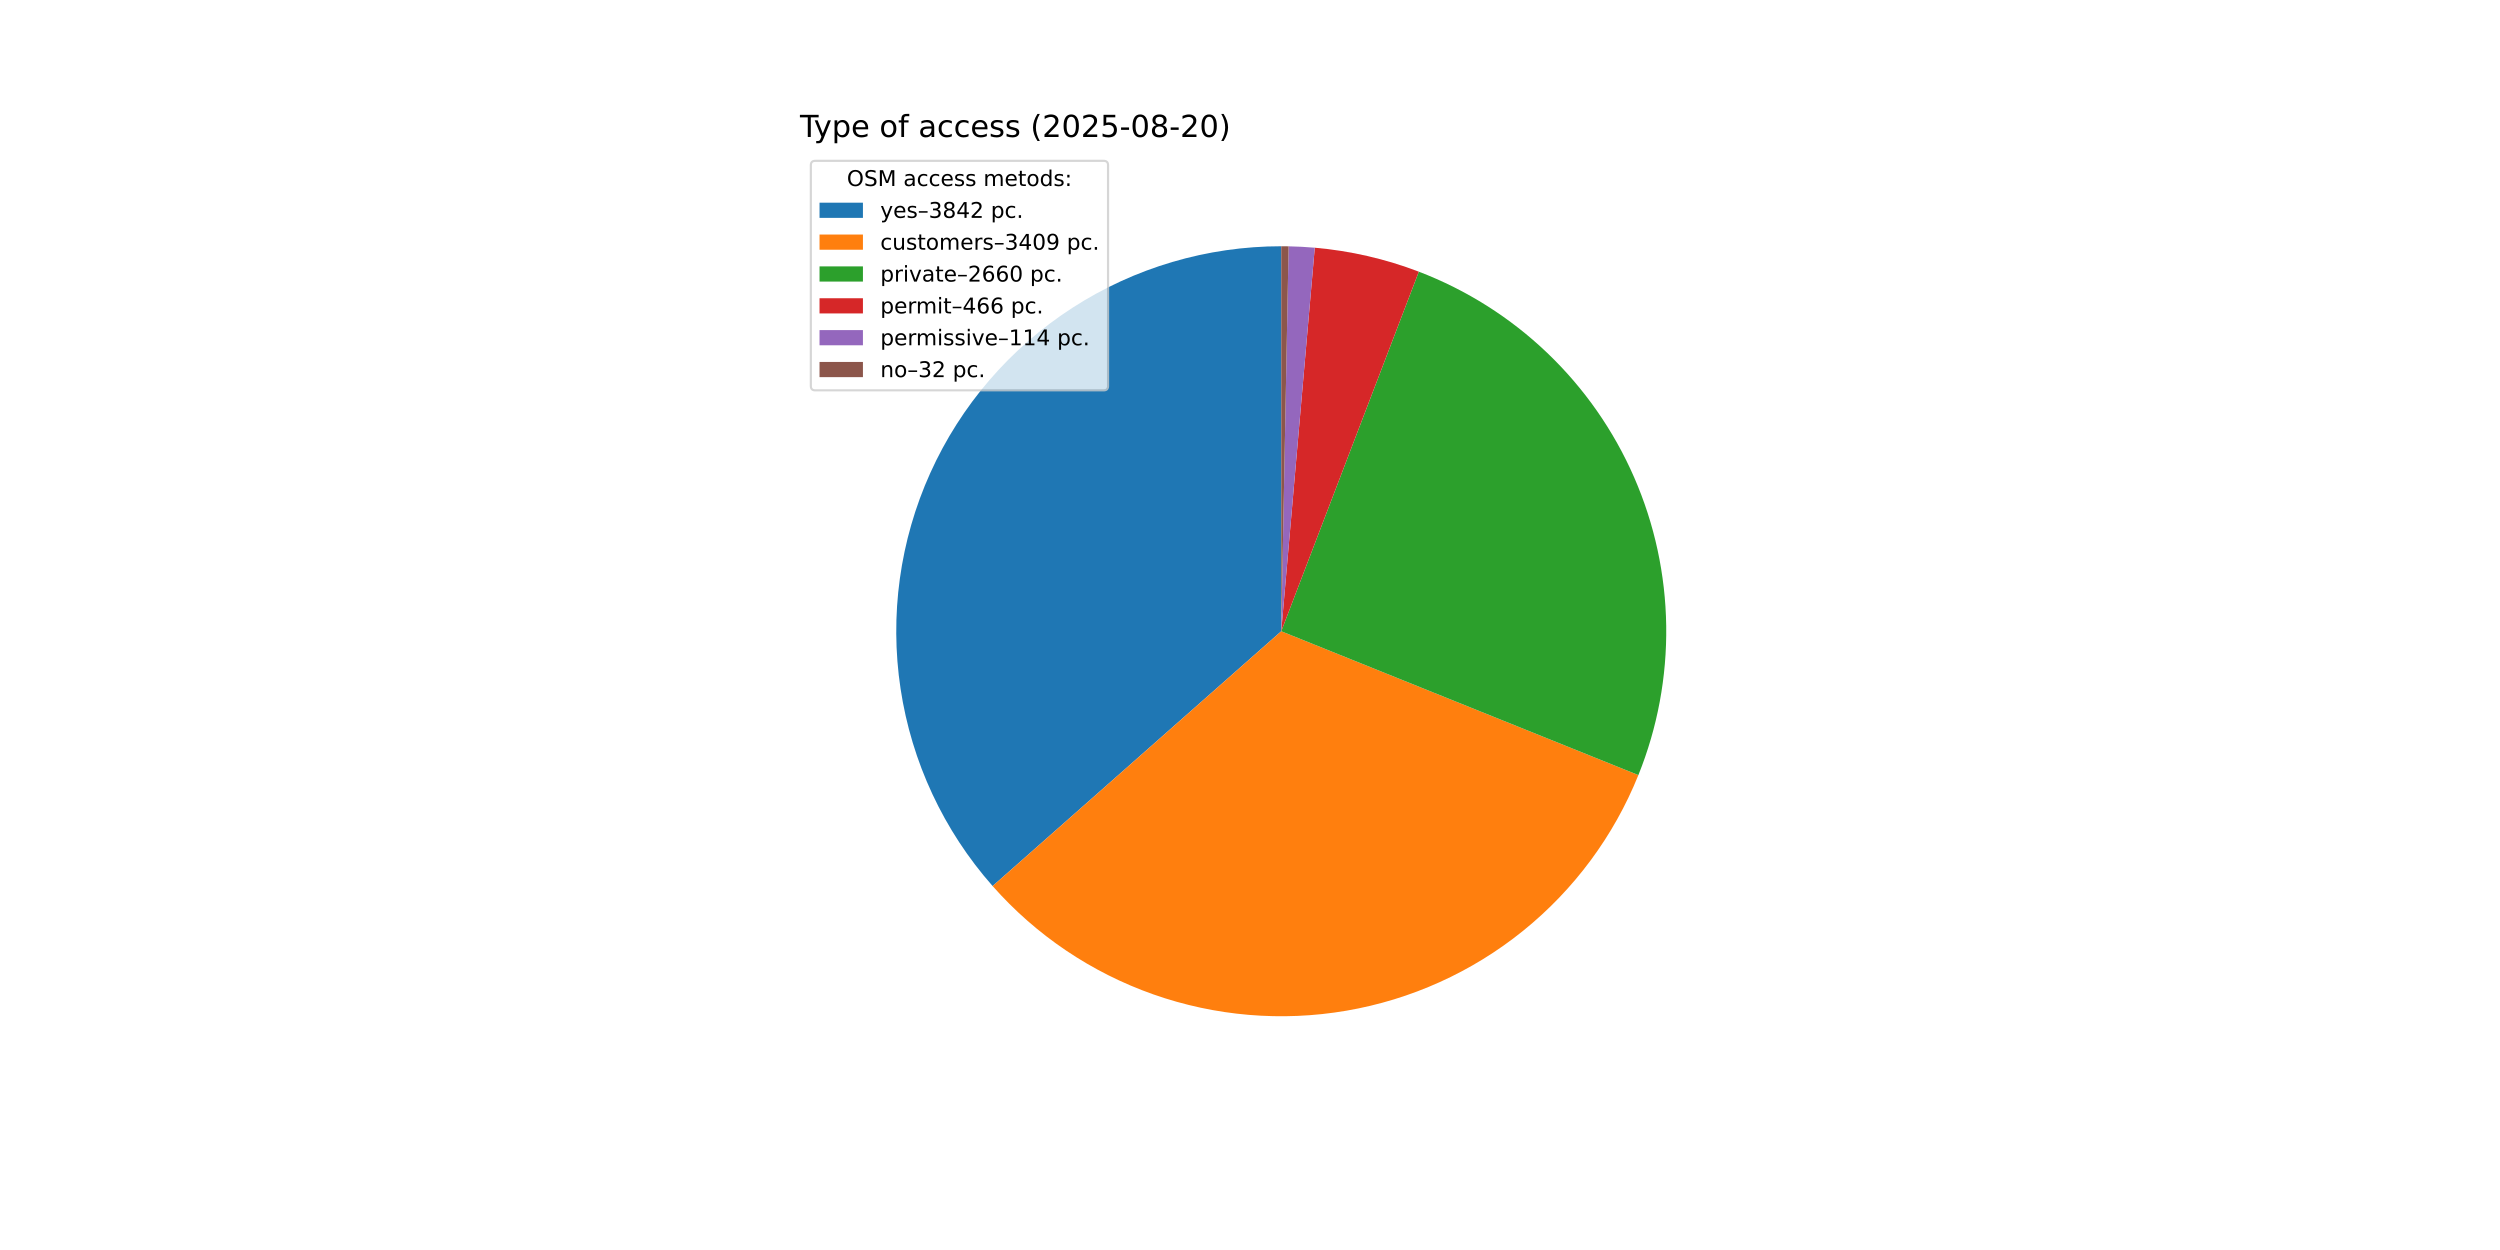
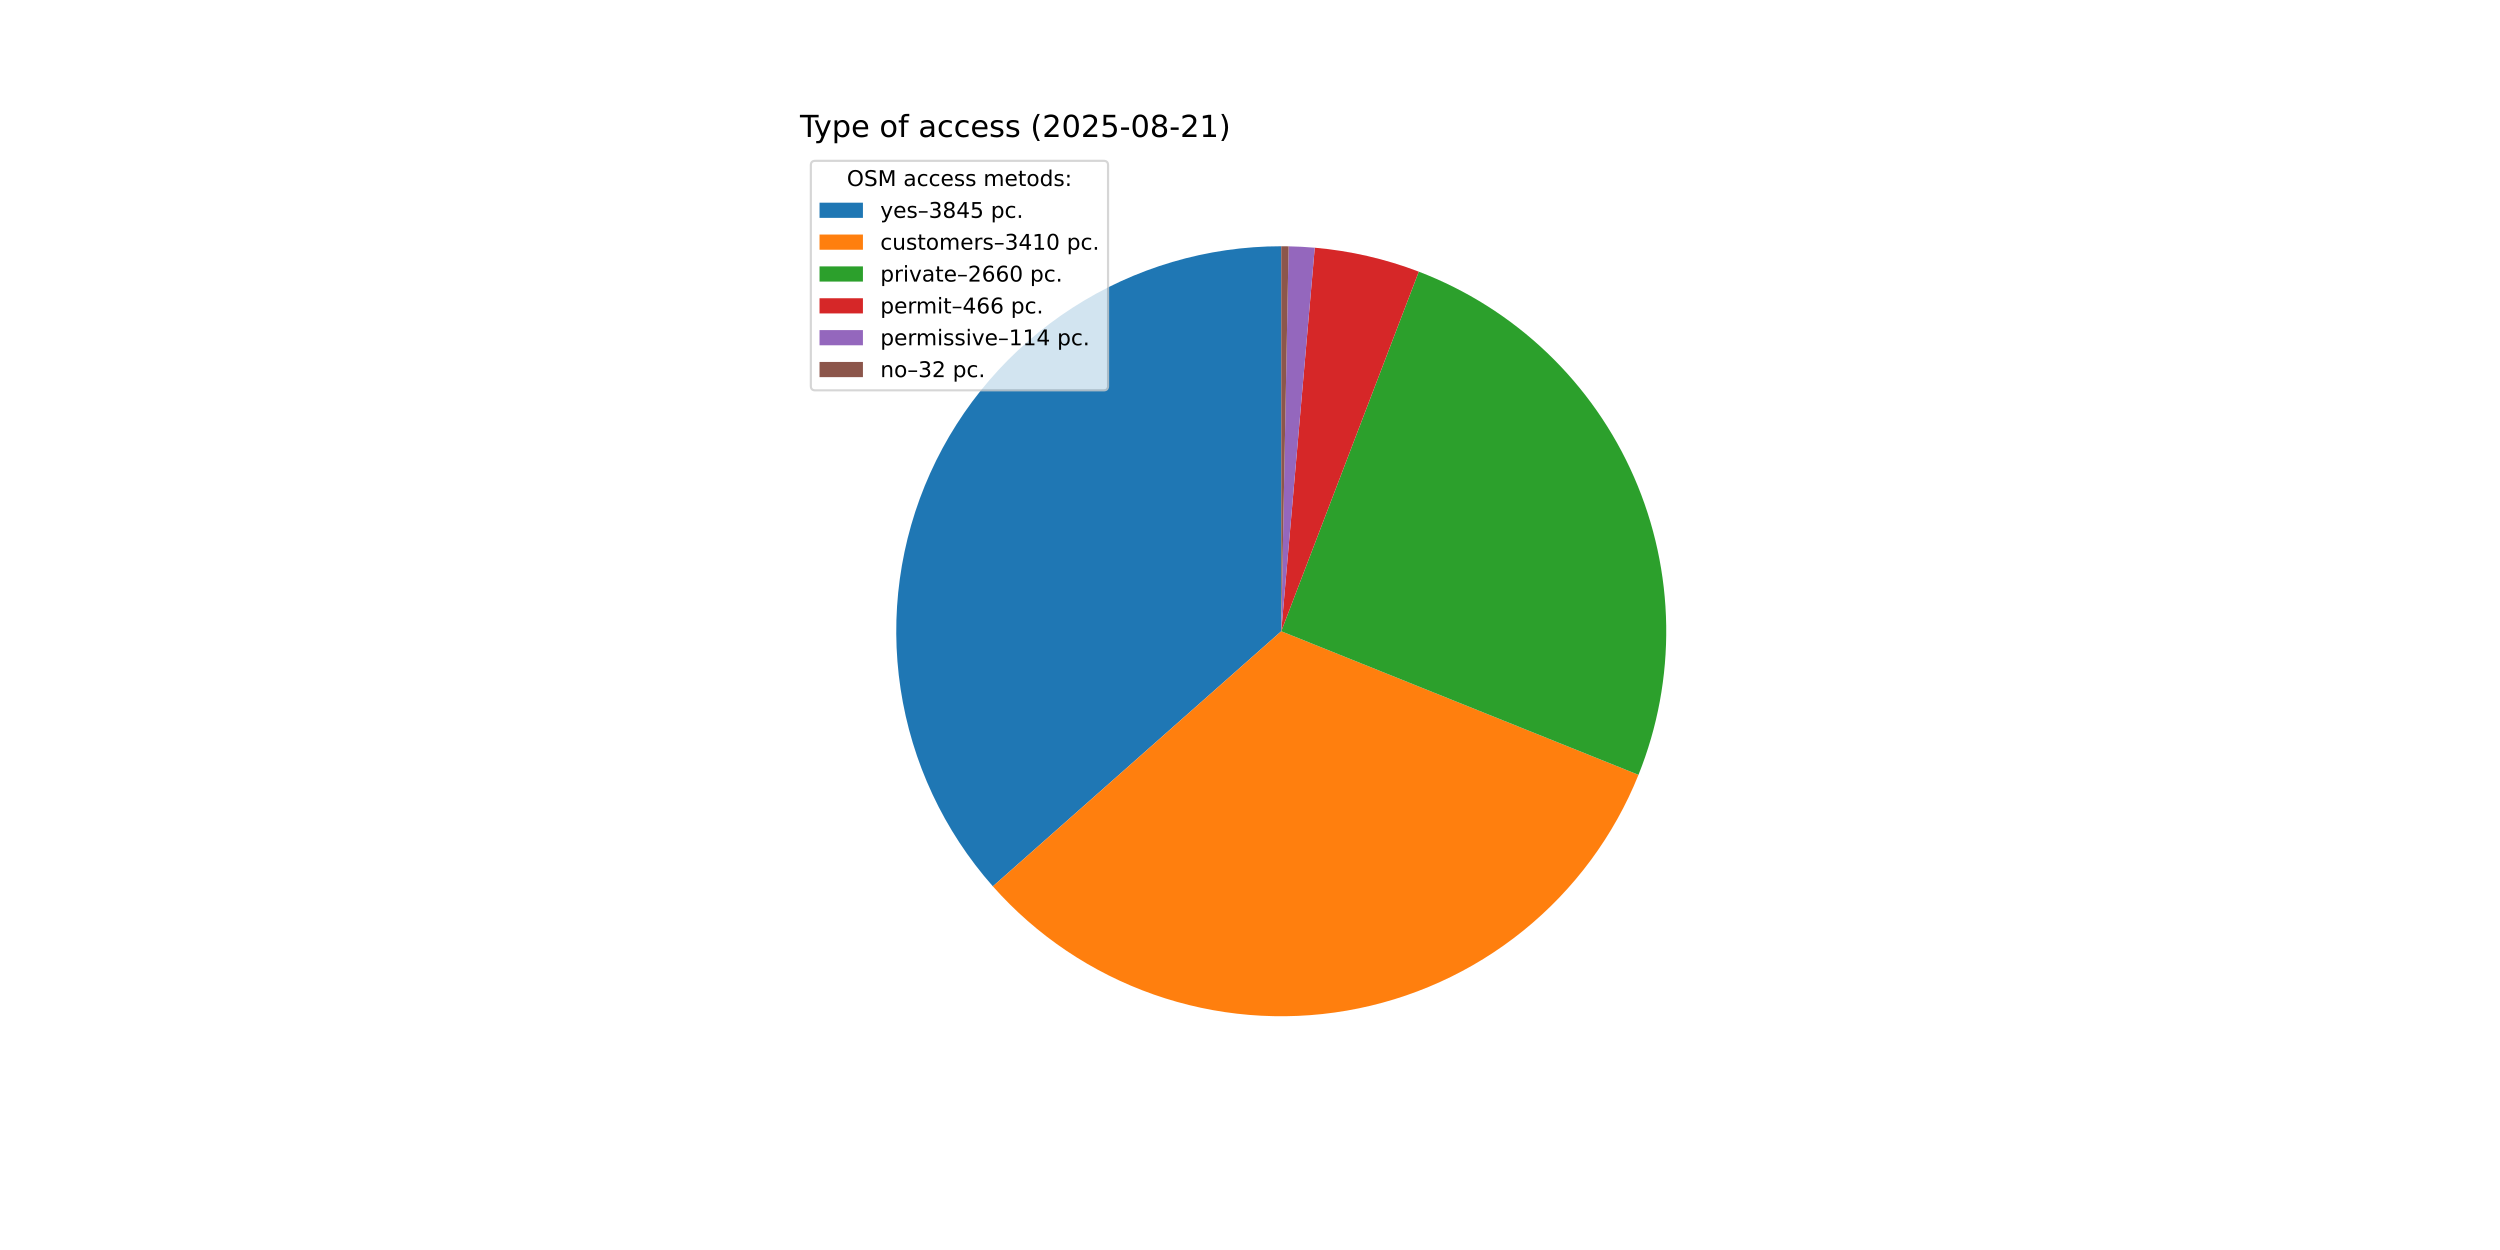
<svg xmlns="http://www.w3.org/2000/svg" xmlns:xlink="http://www.w3.org/1999/xlink" width="1152pt" height="576pt" viewBox="0 0 1152 576" version="1.1">
  <defs>
    <style type="text/css">*{stroke-linejoin: round; stroke-linecap: butt}</style>
  </defs>
  <g id="figure_1">
    <g id="patch_1">
      <path d="M 0 576  L 1152 576  L 1152 0  L 0 0  z " style="fill: #ffffff" />
    </g>
    <g id="axes_1">
      <g id="patch_2">
-         <path d="M 590.4 113.472  C 556.255 113.472 522.824 123.33 494.142 141.857  C 465.46 160.383 442.727 186.802 428.686 217.927  C 414.645 249.052 409.883 283.579 414.977 317.342  C 420.07 351.106 434.804 382.692 457.402 408.29  L 590.4 290.88  z " style="fill: #1f77b4" />
+         <path d="M 590.4 113.472  C 556.241 113.472 522.797 123.338 494.108 141.879  C 465.418 160.419 442.685 186.858 428.652 218.002  C 414.62 249.146 409.876 283.69 414.995 317.463  C 420.114 351.237 434.879 382.824 457.51 408.412  L 590.4 290.88  z " style="fill: #1f77b4" />
      </g>
      <g id="patch_3">
-         <path d="M 457.402 408.29  C 477.424 430.97 502.919 448.157 531.454 458.209  C 559.989 468.261 590.627 470.849 620.444 465.725  C 650.261 460.602 678.278 447.935 701.821 428.934  C 725.364 409.933 743.659 385.222 754.962 357.159  L 590.4 290.88  z " style="fill: #ff7f0e" />
+         <path d="M 457.51 408.412  C 477.551 431.072 503.059 448.234 531.601 458.261  C 560.142 468.287 590.779 470.848 620.589 465.7  C 650.399 460.553 678.403 447.865 701.929 428.847  C 725.455 409.829 743.73 385.106 755.011 357.037  L 590.4 290.88  z " style="fill: #ff7f0e" />
      </g>
      <g id="patch_4">
-         <path d="M 754.962 357.159  C 763.763 335.307 768.124 311.92 767.79 288.364  C 767.456 264.809 762.434 241.554 753.016 219.961  C 743.599 198.367 729.974 178.864 712.939 162.592  C 695.904 146.321 675.797 133.604 653.795 125.186  L 590.4 290.88  z " style="fill: #2ca02c" />
+         <path d="M 755.011 357.037  C 763.793 335.187 768.137 311.805 767.789 288.259  C 767.441 264.713 762.408 241.47 752.985 219.889  C 743.562 198.308 729.935 178.818 712.902 162.557  C 695.869 146.296 675.767 133.589 653.772 125.177  L 590.4 290.88  z " style="fill: #2ca02c" />
      </g>
      <g id="patch_5">
-         <path d="M 653.795 125.186  C 646.108 122.244 638.226 119.842 630.205 117.995  C 622.185 116.149 614.045 114.862 605.846 114.146  L 590.4 290.88  z " style="fill: #d62728" />
+         <path d="M 653.772 125.177  C 646.088 122.238 638.208 119.837 630.19 117.992  C 622.173 116.147 614.036 114.861 605.84 114.145  L 590.4 290.88  z " style="fill: #d62728" />
      </g>
      <g id="patch_6">
-         <path d="M 605.846 114.146  C 603.841 113.97 601.833 113.829 599.823 113.722  C 597.813 113.616 595.802 113.543 593.789 113.504  L 590.4 290.88  z " style="fill: #9467bd" />
+         <path d="M 605.84 114.145  C 603.836 113.97 601.829 113.829 599.82 113.722  C 597.81 113.615 595.8 113.543 593.788 113.504  L 590.4 290.88  z " style="fill: #9467bd" />
      </g>
      <g id="patch_7">
-         <path d="M 593.789 113.504  C 593.225 113.494 592.66 113.485 592.095 113.48  C 591.53 113.475 590.965 113.472 590.4 113.472  L 590.4 290.88  z " style="fill: #8c564b" />
+         <path d="M 593.788 113.504  C 593.224 113.494 592.659 113.485 592.094 113.48  C 591.529 113.475 590.965 113.472 590.4 113.472  L 590.4 290.88  z " style="fill: #8c564b" />
      </g>
      <g id="matplotlib.axis_1" />
      <g id="matplotlib.axis_2" />
      <g id="text_1">
        <g transform="translate(368.64 63.12) scale(0.14 -0.14)">
          <defs>
            <path id="DejaVuSans-54" d="M -19 4666  L 3928 4666  L 3928 4134  L 2272 4134  L 2272 0  L 1638 0  L 1638 4134  L -19 4134  L -19 4666  z " transform="scale(0.015625)" />
            <path id="DejaVuSans-79" d="M 2059 -325  Q 1816 -950 1584 -1140  Q 1353 -1331 966 -1331  L 506 -1331  L 506 -850  L 844 -850  Q 1081 -850 1212 -737  Q 1344 -625 1503 -206  L 1606 56  L 191 3500  L 800 3500  L 1894 763  L 2988 3500  L 3597 3500  L 2059 -325  z " transform="scale(0.015625)" />
            <path id="DejaVuSans-70" d="M 1159 525  L 1159 -1331  L 581 -1331  L 581 3500  L 1159 3500  L 1159 2969  Q 1341 3281 1617 3432  Q 1894 3584 2278 3584  Q 2916 3584 3314 3078  Q 3713 2572 3713 1747  Q 3713 922 3314 415  Q 2916 -91 2278 -91  Q 1894 -91 1617 61  Q 1341 213 1159 525  z M 3116 1747  Q 3116 2381 2855 2742  Q 2594 3103 2138 3103  Q 1681 3103 1420 2742  Q 1159 2381 1159 1747  Q 1159 1113 1420 752  Q 1681 391 2138 391  Q 2594 391 2855 752  Q 3116 1113 3116 1747  z " transform="scale(0.015625)" />
            <path id="DejaVuSans-65" d="M 3597 1894  L 3597 1613  L 953 1613  Q 991 1019 1311 708  Q 1631 397 2203 397  Q 2534 397 2845 478  Q 3156 559 3463 722  L 3463 178  Q 3153 47 2828 -22  Q 2503 -91 2169 -91  Q 1331 -91 842 396  Q 353 884 353 1716  Q 353 2575 817 3079  Q 1281 3584 2069 3584  Q 2775 3584 3186 3129  Q 3597 2675 3597 1894  z M 3022 2063  Q 3016 2534 2758 2815  Q 2500 3097 2075 3097  Q 1594 3097 1305 2825  Q 1016 2553 972 2059  L 3022 2063  z " transform="scale(0.015625)" />
            <path id="DejaVuSans-20" transform="scale(0.015625)" />
            <path id="DejaVuSans-6f" d="M 1959 3097  Q 1497 3097 1228 2736  Q 959 2375 959 1747  Q 959 1119 1226 758  Q 1494 397 1959 397  Q 2419 397 2687 759  Q 2956 1122 2956 1747  Q 2956 2369 2687 2733  Q 2419 3097 1959 3097  z M 1959 3584  Q 2709 3584 3137 3096  Q 3566 2609 3566 1747  Q 3566 888 3137 398  Q 2709 -91 1959 -91  Q 1206 -91 779 398  Q 353 888 353 1747  Q 353 2609 779 3096  Q 1206 3584 1959 3584  z " transform="scale(0.015625)" />
            <path id="DejaVuSans-66" d="M 2375 4863  L 2375 4384  L 1825 4384  Q 1516 4384 1395 4259  Q 1275 4134 1275 3809  L 1275 3500  L 2222 3500  L 2222 3053  L 1275 3053  L 1275 0  L 697 0  L 697 3053  L 147 3053  L 147 3500  L 697 3500  L 697 3744  Q 697 4328 969 4595  Q 1241 4863 1831 4863  L 2375 4863  z " transform="scale(0.015625)" />
            <path id="DejaVuSans-61" d="M 2194 1759  Q 1497 1759 1228 1600  Q 959 1441 959 1056  Q 959 750 1161 570  Q 1363 391 1709 391  Q 2188 391 2477 730  Q 2766 1069 2766 1631  L 2766 1759  L 2194 1759  z M 3341 1997  L 3341 0  L 2766 0  L 2766 531  Q 2569 213 2275 61  Q 1981 -91 1556 -91  Q 1019 -91 701 211  Q 384 513 384 1019  Q 384 1609 779 1909  Q 1175 2209 1959 2209  L 2766 2209  L 2766 2266  Q 2766 2663 2505 2880  Q 2244 3097 1772 3097  Q 1472 3097 1187 3025  Q 903 2953 641 2809  L 641 3341  Q 956 3463 1253 3523  Q 1550 3584 1831 3584  Q 2591 3584 2966 3190  Q 3341 2797 3341 1997  z " transform="scale(0.015625)" />
            <path id="DejaVuSans-63" d="M 3122 3366  L 3122 2828  Q 2878 2963 2633 3030  Q 2388 3097 2138 3097  Q 1578 3097 1268 2742  Q 959 2388 959 1747  Q 959 1106 1268 751  Q 1578 397 2138 397  Q 2388 397 2633 464  Q 2878 531 3122 666  L 3122 134  Q 2881 22 2623 -34  Q 2366 -91 2075 -91  Q 1284 -91 818 406  Q 353 903 353 1747  Q 353 2603 823 3093  Q 1294 3584 2113 3584  Q 2378 3584 2631 3529  Q 2884 3475 3122 3366  z " transform="scale(0.015625)" />
            <path id="DejaVuSans-73" d="M 2834 3397  L 2834 2853  Q 2591 2978 2328 3040  Q 2066 3103 1784 3103  Q 1356 3103 1142 2972  Q 928 2841 928 2578  Q 928 2378 1081 2264  Q 1234 2150 1697 2047  L 1894 2003  Q 2506 1872 2764 1633  Q 3022 1394 3022 966  Q 3022 478 2636 193  Q 2250 -91 1575 -91  Q 1294 -91 989 -36  Q 684 19 347 128  L 347 722  Q 666 556 975 473  Q 1284 391 1588 391  Q 1994 391 2212 530  Q 2431 669 2431 922  Q 2431 1156 2273 1281  Q 2116 1406 1581 1522  L 1381 1569  Q 847 1681 609 1914  Q 372 2147 372 2553  Q 372 3047 722 3315  Q 1072 3584 1716 3584  Q 2034 3584 2315 3537  Q 2597 3491 2834 3397  z " transform="scale(0.015625)" />
            <path id="DejaVuSans-28" d="M 1984 4856  Q 1566 4138 1362 3434  Q 1159 2731 1159 2009  Q 1159 1288 1364 580  Q 1569 -128 1984 -844  L 1484 -844  Q 1016 -109 783 600  Q 550 1309 550 2009  Q 550 2706 781 3412  Q 1013 4119 1484 4856  L 1984 4856  z " transform="scale(0.015625)" />
            <path id="DejaVuSans-32" d="M 1228 531  L 3431 531  L 3431 0  L 469 0  L 469 531  Q 828 903 1448 1529  Q 2069 2156 2228 2338  Q 2531 2678 2651 2914  Q 2772 3150 2772 3378  Q 2772 3750 2511 3984  Q 2250 4219 1831 4219  Q 1534 4219 1204 4116  Q 875 4013 500 3803  L 500 4441  Q 881 4594 1212 4672  Q 1544 4750 1819 4750  Q 2544 4750 2975 4387  Q 3406 4025 3406 3419  Q 3406 3131 3298 2873  Q 3191 2616 2906 2266  Q 2828 2175 2409 1742  Q 1991 1309 1228 531  z " transform="scale(0.015625)" />
            <path id="DejaVuSans-30" d="M 2034 4250  Q 1547 4250 1301 3770  Q 1056 3291 1056 2328  Q 1056 1369 1301 889  Q 1547 409 2034 409  Q 2525 409 2770 889  Q 3016 1369 3016 2328  Q 3016 3291 2770 3770  Q 2525 4250 2034 4250  z M 2034 4750  Q 2819 4750 3233 4129  Q 3647 3509 3647 2328  Q 3647 1150 3233 529  Q 2819 -91 2034 -91  Q 1250 -91 836 529  Q 422 1150 422 2328  Q 422 3509 836 4129  Q 1250 4750 2034 4750  z " transform="scale(0.015625)" />
            <path id="DejaVuSans-35" d="M 691 4666  L 3169 4666  L 3169 4134  L 1269 4134  L 1269 2991  Q 1406 3038 1543 3061  Q 1681 3084 1819 3084  Q 2600 3084 3056 2656  Q 3513 2228 3513 1497  Q 3513 744 3044 326  Q 2575 -91 1722 -91  Q 1428 -91 1123 -41  Q 819 9 494 109  L 494 744  Q 775 591 1075 516  Q 1375 441 1709 441  Q 2250 441 2565 725  Q 2881 1009 2881 1497  Q 2881 1984 2565 2268  Q 2250 2553 1709 2553  Q 1456 2553 1204 2497  Q 953 2441 691 2322  L 691 4666  z " transform="scale(0.015625)" />
            <path id="DejaVuSans-2d" d="M 313 2009  L 1997 2009  L 1997 1497  L 313 1497  L 313 2009  z " transform="scale(0.015625)" />
            <path id="DejaVuSans-38" d="M 2034 2216  Q 1584 2216 1326 1975  Q 1069 1734 1069 1313  Q 1069 891 1326 650  Q 1584 409 2034 409  Q 2484 409 2743 651  Q 3003 894 3003 1313  Q 3003 1734 2745 1975  Q 2488 2216 2034 2216  z M 1403 2484  Q 997 2584 770 2862  Q 544 3141 544 3541  Q 544 4100 942 4425  Q 1341 4750 2034 4750  Q 2731 4750 3128 4425  Q 3525 4100 3525 3541  Q 3525 3141 3298 2862  Q 3072 2584 2669 2484  Q 3125 2378 3379 2068  Q 3634 1759 3634 1313  Q 3634 634 3220 271  Q 2806 -91 2034 -91  Q 1263 -91 848 271  Q 434 634 434 1313  Q 434 1759 690 2068  Q 947 2378 1403 2484  z M 1172 3481  Q 1172 3119 1398 2916  Q 1625 2713 2034 2713  Q 2441 2713 2670 2916  Q 2900 3119 2900 3481  Q 2900 3844 2670 4047  Q 2441 4250 2034 4250  Q 1625 4250 1398 4047  Q 1172 3844 1172 3481  z " transform="scale(0.015625)" />
+             <path id="DejaVuSans-31" d="M 794 531  L 1825 531  L 1825 4091  L 703 3866  L 703 4441  L 1819 4666  L 2450 4666  L 2450 531  L 3481 531  L 3481 0  L 794 0  L 794 531  z " transform="scale(0.015625)" />
            <path id="DejaVuSans-29" d="M 513 4856  L 1013 4856  Q 1481 4119 1714 3412  Q 1947 2706 1947 2009  Q 1947 1309 1714 600  Q 1481 -109 1013 -844  L 513 -844  Q 928 -128 1133 580  Q 1338 1288 1338 2009  Q 1338 2731 1133 3434  Q 928 4138 513 4856  z " transform="scale(0.015625)" />
          </defs>
          <use xlink:href="#DejaVuSans-54" />
          <use xlink:href="#DejaVuSans-79" x="45.459" />
          <use xlink:href="#DejaVuSans-70" x="104.639" />
          <use xlink:href="#DejaVuSans-65" x="168.115" />
          <use xlink:href="#DejaVuSans-20" x="229.639" />
          <use xlink:href="#DejaVuSans-6f" x="261.426" />
          <use xlink:href="#DejaVuSans-66" x="322.607" />
          <use xlink:href="#DejaVuSans-20" x="357.812" />
          <use xlink:href="#DejaVuSans-61" x="389.6" />
          <use xlink:href="#DejaVuSans-63" x="450.879" />
          <use xlink:href="#DejaVuSans-63" x="505.859" />
          <use xlink:href="#DejaVuSans-65" x="560.84" />
          <use xlink:href="#DejaVuSans-73" x="622.363" />
          <use xlink:href="#DejaVuSans-73" x="674.463" />
          <use xlink:href="#DejaVuSans-20" x="726.562" />
          <use xlink:href="#DejaVuSans-28" x="758.35" />
          <use xlink:href="#DejaVuSans-32" x="797.363" />
          <use xlink:href="#DejaVuSans-30" x="860.986" />
          <use xlink:href="#DejaVuSans-32" x="924.609" />
          <use xlink:href="#DejaVuSans-35" x="988.232" />
          <use xlink:href="#DejaVuSans-2d" x="1051.855" />
          <use xlink:href="#DejaVuSans-30" x="1087.939" />
          <use xlink:href="#DejaVuSans-38" x="1151.562" />
          <use xlink:href="#DejaVuSans-2d" x="1215.186" />
          <use xlink:href="#DejaVuSans-32" x="1251.27" />
-           <use xlink:href="#DejaVuSans-30" x="1314.893" />
+           <use xlink:href="#DejaVuSans-31" x="1314.893" />
          <use xlink:href="#DejaVuSans-29" x="1378.516" />
        </g>
      </g>
      <g id="legend_1">
        <g id="patch_8">
          <path d="M 375.64 179.867  L 508.592 179.867  Q 510.592 179.867 510.592 177.867  L 510.592 76.12  Q 510.592 74.12 508.592 74.12  L 375.64 74.12  Q 373.64 74.12 373.64 76.12  L 373.64 177.867  Q 373.64 179.867 375.64 179.867  z " style="fill: #ffffff; opacity: 0.8; stroke: #cccccc; stroke-linejoin: miter" />
        </g>
        <g id="text_2">
          <g transform="translate(390.2353 85.71844) scale(0.1 -0.1)">
            <defs>
              <path id="DejaVuSans-4f" d="M 2522 4238  Q 1834 4238 1429 3725  Q 1025 3213 1025 2328  Q 1025 1447 1429 934  Q 1834 422 2522 422  Q 3209 422 3611 934  Q 4013 1447 4013 2328  Q 4013 3213 3611 3725  Q 3209 4238 2522 4238  z M 2522 4750  Q 3503 4750 4090 4092  Q 4678 3434 4678 2328  Q 4678 1225 4090 567  Q 3503 -91 2522 -91  Q 1538 -91 948 565  Q 359 1222 359 2328  Q 359 3434 948 4092  Q 1538 4750 2522 4750  z " transform="scale(0.015625)" />
              <path id="DejaVuSans-53" d="M 3425 4513  L 3425 3897  Q 3066 4069 2747 4153  Q 2428 4238 2131 4238  Q 1616 4238 1336 4038  Q 1056 3838 1056 3469  Q 1056 3159 1242 3001  Q 1428 2844 1947 2747  L 2328 2669  Q 3034 2534 3370 2195  Q 3706 1856 3706 1288  Q 3706 609 3251 259  Q 2797 -91 1919 -91  Q 1588 -91 1214 -16  Q 841 59 441 206  L 441 856  Q 825 641 1194 531  Q 1563 422 1919 422  Q 2459 422 2753 634  Q 3047 847 3047 1241  Q 3047 1584 2836 1778  Q 2625 1972 2144 2069  L 1759 2144  Q 1053 2284 737 2584  Q 422 2884 422 3419  Q 422 4038 858 4394  Q 1294 4750 2059 4750  Q 2388 4750 2728 4690  Q 3069 4631 3425 4513  z " transform="scale(0.015625)" />
              <path id="DejaVuSans-4d" d="M 628 4666  L 1569 4666  L 2759 1491  L 3956 4666  L 4897 4666  L 4897 0  L 4281 0  L 4281 4097  L 3078 897  L 2444 897  L 1241 4097  L 1241 0  L 628 0  L 628 4666  z " transform="scale(0.015625)" />
              <path id="DejaVuSans-6d" d="M 3328 2828  Q 3544 3216 3844 3400  Q 4144 3584 4550 3584  Q 5097 3584 5394 3201  Q 5691 2819 5691 2113  L 5691 0  L 5113 0  L 5113 2094  Q 5113 2597 4934 2840  Q 4756 3084 4391 3084  Q 3944 3084 3684 2787  Q 3425 2491 3425 1978  L 3425 0  L 2847 0  L 2847 2094  Q 2847 2600 2669 2842  Q 2491 3084 2119 3084  Q 1678 3084 1418 2786  Q 1159 2488 1159 1978  L 1159 0  L 581 0  L 581 3500  L 1159 3500  L 1159 2956  Q 1356 3278 1631 3431  Q 1906 3584 2284 3584  Q 2666 3584 2933 3390  Q 3200 3197 3328 2828  z " transform="scale(0.015625)" />
              <path id="DejaVuSans-74" d="M 1172 4494  L 1172 3500  L 2356 3500  L 2356 3053  L 1172 3053  L 1172 1153  Q 1172 725 1289 603  Q 1406 481 1766 481  L 2356 481  L 2356 0  L 1766 0  Q 1100 0 847 248  Q 594 497 594 1153  L 594 3053  L 172 3053  L 172 3500  L 594 3500  L 594 4494  L 1172 4494  z " transform="scale(0.015625)" />
              <path id="DejaVuSans-64" d="M 2906 2969  L 2906 4863  L 3481 4863  L 3481 0  L 2906 0  L 2906 525  Q 2725 213 2448 61  Q 2172 -91 1784 -91  Q 1150 -91 751 415  Q 353 922 353 1747  Q 353 2572 751 3078  Q 1150 3584 1784 3584  Q 2172 3584 2448 3432  Q 2725 3281 2906 2969  z M 947 1747  Q 947 1113 1208 752  Q 1469 391 1925 391  Q 2381 391 2643 752  Q 2906 1113 2906 1747  Q 2906 2381 2643 2742  Q 2381 3103 1925 3103  Q 1469 3103 1208 2742  Q 947 2381 947 1747  z " transform="scale(0.015625)" />
              <path id="DejaVuSans-3a" d="M 750 794  L 1409 794  L 1409 0  L 750 0  L 750 794  z M 750 3309  L 1409 3309  L 1409 2516  L 750 2516  L 750 3309  z " transform="scale(0.015625)" />
            </defs>
            <use xlink:href="#DejaVuSans-4f" />
            <use xlink:href="#DejaVuSans-53" x="78.711" />
            <use xlink:href="#DejaVuSans-4d" x="142.188" />
            <use xlink:href="#DejaVuSans-20" x="228.467" />
            <use xlink:href="#DejaVuSans-61" x="260.254" />
            <use xlink:href="#DejaVuSans-63" x="321.533" />
            <use xlink:href="#DejaVuSans-63" x="376.514" />
            <use xlink:href="#DejaVuSans-65" x="431.494" />
            <use xlink:href="#DejaVuSans-73" x="493.018" />
            <use xlink:href="#DejaVuSans-73" x="545.117" />
            <use xlink:href="#DejaVuSans-20" x="597.217" />
            <use xlink:href="#DejaVuSans-6d" x="629.004" />
            <use xlink:href="#DejaVuSans-65" x="726.416" />
            <use xlink:href="#DejaVuSans-74" x="787.939" />
            <use xlink:href="#DejaVuSans-6f" x="827.148" />
            <use xlink:href="#DejaVuSans-64" x="888.33" />
            <use xlink:href="#DejaVuSans-73" x="951.807" />
            <use xlink:href="#DejaVuSans-3a" x="1003.906" />
          </g>
        </g>
        <g id="patch_9">
          <path d="M 377.64 100.397  L 397.64 100.397  L 397.64 93.397  L 377.64 93.397  z " style="fill: #1f77b4" />
        </g>
        <g id="text_3">
          <g transform="translate(405.64 100.3966) scale(0.1 -0.1)">
            <defs>
              <path id="DejaVuSans-2013" d="M 313 1978  L 2888 1978  L 2888 1528  L 313 1528  L 313 1978  z " transform="scale(0.015625)" />
              <path id="DejaVuSans-33" d="M 2597 2516  Q 3050 2419 3304 2112  Q 3559 1806 3559 1356  Q 3559 666 3084 287  Q 2609 -91 1734 -91  Q 1441 -91 1130 -33  Q 819 25 488 141  L 488 750  Q 750 597 1062 519  Q 1375 441 1716 441  Q 2309 441 2620 675  Q 2931 909 2931 1356  Q 2931 1769 2642 2001  Q 2353 2234 1838 2234  L 1294 2234  L 1294 2753  L 1863 2753  Q 2328 2753 2575 2939  Q 2822 3125 2822 3475  Q 2822 3834 2567 4026  Q 2313 4219 1838 4219  Q 1578 4219 1281 4162  Q 984 4106 628 3988  L 628 4550  Q 988 4650 1302 4700  Q 1616 4750 1894 4750  Q 2613 4750 3031 4423  Q 3450 4097 3450 3541  Q 3450 3153 3228 2886  Q 3006 2619 2597 2516  z " transform="scale(0.015625)" />
              <path id="DejaVuSans-34" d="M 2419 4116  L 825 1625  L 2419 1625  L 2419 4116  z M 2253 4666  L 3047 4666  L 3047 1625  L 3713 1625  L 3713 1100  L 3047 1100  L 3047 0  L 2419 0  L 2419 1100  L 313 1100  L 313 1709  L 2253 4666  z " transform="scale(0.015625)" />
              <path id="DejaVuSans-2e" d="M 684 794  L 1344 794  L 1344 0  L 684 0  L 684 794  z " transform="scale(0.015625)" />
            </defs>
            <use xlink:href="#DejaVuSans-79" />
            <use xlink:href="#DejaVuSans-65" x="59.18" />
            <use xlink:href="#DejaVuSans-73" x="120.703" />
            <use xlink:href="#DejaVuSans-2013" x="172.803" />
            <use xlink:href="#DejaVuSans-33" x="222.803" />
            <use xlink:href="#DejaVuSans-38" x="286.426" />
            <use xlink:href="#DejaVuSans-34" x="350.049" />
-             <use xlink:href="#DejaVuSans-32" x="413.672" />
+             <use xlink:href="#DejaVuSans-35" x="413.672" />
            <use xlink:href="#DejaVuSans-20" x="477.295" />
            <use xlink:href="#DejaVuSans-70" x="509.082" />
            <use xlink:href="#DejaVuSans-63" x="572.559" />
            <use xlink:href="#DejaVuSans-2e" x="627.539" />
          </g>
        </g>
        <g id="patch_10">
          <path d="M 377.64 115.075  L 397.64 115.075  L 397.64 108.075  L 377.64 108.075  z " style="fill: #ff7f0e" />
        </g>
        <g id="text_4">
          <g transform="translate(405.64 115.0747) scale(0.1 -0.1)">
            <defs>
              <path id="DejaVuSans-75" d="M 544 1381  L 544 3500  L 1119 3500  L 1119 1403  Q 1119 906 1312 657  Q 1506 409 1894 409  Q 2359 409 2629 706  Q 2900 1003 2900 1516  L 2900 3500  L 3475 3500  L 3475 0  L 2900 0  L 2900 538  Q 2691 219 2414 64  Q 2138 -91 1772 -91  Q 1169 -91 856 284  Q 544 659 544 1381  z M 1991 3584  L 1991 3584  z " transform="scale(0.015625)" />
              <path id="DejaVuSans-72" d="M 2631 2963  Q 2534 3019 2420 3045  Q 2306 3072 2169 3072  Q 1681 3072 1420 2755  Q 1159 2438 1159 1844  L 1159 0  L 581 0  L 581 3500  L 1159 3500  L 1159 2956  Q 1341 3275 1631 3429  Q 1922 3584 2338 3584  Q 2397 3584 2469 3576  Q 2541 3569 2628 3553  L 2631 2963  z " transform="scale(0.015625)" />
-               <path id="DejaVuSans-39" d="M 703 97  L 703 672  Q 941 559 1184 500  Q 1428 441 1663 441  Q 2288 441 2617 861  Q 2947 1281 2994 2138  Q 2813 1869 2534 1725  Q 2256 1581 1919 1581  Q 1219 1581 811 2004  Q 403 2428 403 3163  Q 403 3881 828 4315  Q 1253 4750 1959 4750  Q 2769 4750 3195 4129  Q 3622 3509 3622 2328  Q 3622 1225 3098 567  Q 2575 -91 1691 -91  Q 1453 -91 1209 -44  Q 966 3 703 97  z M 1959 2075  Q 2384 2075 2632 2365  Q 2881 2656 2881 3163  Q 2881 3666 2632 3958  Q 2384 4250 1959 4250  Q 1534 4250 1286 3958  Q 1038 3666 1038 3163  Q 1038 2656 1286 2365  Q 1534 2075 1959 2075  z " transform="scale(0.015625)" />
            </defs>
            <use xlink:href="#DejaVuSans-63" />
            <use xlink:href="#DejaVuSans-75" x="54.98" />
            <use xlink:href="#DejaVuSans-73" x="118.359" />
            <use xlink:href="#DejaVuSans-74" x="170.459" />
            <use xlink:href="#DejaVuSans-6f" x="209.668" />
            <use xlink:href="#DejaVuSans-6d" x="270.85" />
            <use xlink:href="#DejaVuSans-65" x="368.262" />
            <use xlink:href="#DejaVuSans-72" x="429.785" />
            <use xlink:href="#DejaVuSans-73" x="470.898" />
            <use xlink:href="#DejaVuSans-2013" x="522.998" />
            <use xlink:href="#DejaVuSans-33" x="572.998" />
            <use xlink:href="#DejaVuSans-34" x="636.621" />
-             <use xlink:href="#DejaVuSans-30" x="700.244" />
-             <use xlink:href="#DejaVuSans-39" x="763.867" />
+             <use xlink:href="#DejaVuSans-31" x="700.244" />
+             <use xlink:href="#DejaVuSans-30" x="763.867" />
            <use xlink:href="#DejaVuSans-20" x="827.49" />
            <use xlink:href="#DejaVuSans-70" x="859.277" />
            <use xlink:href="#DejaVuSans-63" x="922.754" />
            <use xlink:href="#DejaVuSans-2e" x="977.734" />
          </g>
        </g>
        <g id="patch_11">
          <path d="M 377.64 129.753  L 397.64 129.753  L 397.64 122.753  L 377.64 122.753  z " style="fill: #2ca02c" />
        </g>
        <g id="text_5">
          <g transform="translate(405.64 129.7528) scale(0.1 -0.1)">
            <defs>
              <path id="DejaVuSans-69" d="M 603 3500  L 1178 3500  L 1178 0  L 603 0  L 603 3500  z M 603 4863  L 1178 4863  L 1178 4134  L 603 4134  L 603 4863  z " transform="scale(0.015625)" />
              <path id="DejaVuSans-76" d="M 191 3500  L 800 3500  L 1894 563  L 2988 3500  L 3597 3500  L 2284 0  L 1503 0  L 191 3500  z " transform="scale(0.015625)" />
              <path id="DejaVuSans-36" d="M 2113 2584  Q 1688 2584 1439 2293  Q 1191 2003 1191 1497  Q 1191 994 1439 701  Q 1688 409 2113 409  Q 2538 409 2786 701  Q 3034 994 3034 1497  Q 3034 2003 2786 2293  Q 2538 2584 2113 2584  z M 3366 4563  L 3366 3988  Q 3128 4100 2886 4159  Q 2644 4219 2406 4219  Q 1781 4219 1451 3797  Q 1122 3375 1075 2522  Q 1259 2794 1537 2939  Q 1816 3084 2150 3084  Q 2853 3084 3261 2657  Q 3669 2231 3669 1497  Q 3669 778 3244 343  Q 2819 -91 2113 -91  Q 1303 -91 875 529  Q 447 1150 447 2328  Q 447 3434 972 4092  Q 1497 4750 2381 4750  Q 2619 4750 2861 4703  Q 3103 4656 3366 4563  z " transform="scale(0.015625)" />
            </defs>
            <use xlink:href="#DejaVuSans-70" />
            <use xlink:href="#DejaVuSans-72" x="63.477" />
            <use xlink:href="#DejaVuSans-69" x="104.59" />
            <use xlink:href="#DejaVuSans-76" x="132.373" />
            <use xlink:href="#DejaVuSans-61" x="191.553" />
            <use xlink:href="#DejaVuSans-74" x="252.832" />
            <use xlink:href="#DejaVuSans-65" x="292.041" />
            <use xlink:href="#DejaVuSans-2013" x="353.564" />
            <use xlink:href="#DejaVuSans-32" x="403.564" />
            <use xlink:href="#DejaVuSans-36" x="467.188" />
            <use xlink:href="#DejaVuSans-36" x="530.811" />
            <use xlink:href="#DejaVuSans-30" x="594.434" />
            <use xlink:href="#DejaVuSans-20" x="658.057" />
            <use xlink:href="#DejaVuSans-70" x="689.844" />
            <use xlink:href="#DejaVuSans-63" x="753.32" />
            <use xlink:href="#DejaVuSans-2e" x="808.301" />
          </g>
        </g>
        <g id="patch_12">
          <path d="M 377.64 144.431  L 397.64 144.431  L 397.64 137.431  L 377.64 137.431  z " style="fill: #d62728" />
        </g>
        <g id="text_6">
          <g transform="translate(405.64 144.4309) scale(0.1 -0.1)">
            <use xlink:href="#DejaVuSans-70" />
            <use xlink:href="#DejaVuSans-65" x="63.477" />
            <use xlink:href="#DejaVuSans-72" x="125" />
            <use xlink:href="#DejaVuSans-6d" x="164.363" />
            <use xlink:href="#DejaVuSans-69" x="261.775" />
            <use xlink:href="#DejaVuSans-74" x="289.559" />
            <use xlink:href="#DejaVuSans-2013" x="328.768" />
            <use xlink:href="#DejaVuSans-34" x="378.768" />
            <use xlink:href="#DejaVuSans-36" x="442.391" />
            <use xlink:href="#DejaVuSans-36" x="506.014" />
            <use xlink:href="#DejaVuSans-20" x="569.637" />
            <use xlink:href="#DejaVuSans-70" x="601.424" />
            <use xlink:href="#DejaVuSans-63" x="664.9" />
            <use xlink:href="#DejaVuSans-2e" x="719.881" />
          </g>
        </g>
        <g id="patch_13">
          <path d="M 377.64 159.109  L 397.64 159.109  L 397.64 152.109  L 377.64 152.109  z " style="fill: #9467bd" />
        </g>
        <g id="text_7">
          <g transform="translate(405.64 159.1091) scale(0.1 -0.1)">
-             <defs>
-               <path id="DejaVuSans-31" d="M 794 531  L 1825 531  L 1825 4091  L 703 3866  L 703 4441  L 1819 4666  L 2450 4666  L 2450 531  L 3481 531  L 3481 0  L 794 0  L 794 531  z " transform="scale(0.015625)" />
-             </defs>
            <use xlink:href="#DejaVuSans-70" />
            <use xlink:href="#DejaVuSans-65" x="63.477" />
            <use xlink:href="#DejaVuSans-72" x="125" />
            <use xlink:href="#DejaVuSans-6d" x="164.363" />
            <use xlink:href="#DejaVuSans-69" x="261.775" />
            <use xlink:href="#DejaVuSans-73" x="289.559" />
            <use xlink:href="#DejaVuSans-73" x="341.658" />
            <use xlink:href="#DejaVuSans-69" x="393.758" />
            <use xlink:href="#DejaVuSans-76" x="421.541" />
            <use xlink:href="#DejaVuSans-65" x="480.721" />
            <use xlink:href="#DejaVuSans-2013" x="542.244" />
            <use xlink:href="#DejaVuSans-31" x="592.244" />
            <use xlink:href="#DejaVuSans-31" x="655.867" />
            <use xlink:href="#DejaVuSans-34" x="719.49" />
            <use xlink:href="#DejaVuSans-20" x="783.113" />
            <use xlink:href="#DejaVuSans-70" x="814.9" />
            <use xlink:href="#DejaVuSans-63" x="878.377" />
            <use xlink:href="#DejaVuSans-2e" x="933.357" />
          </g>
        </g>
        <g id="patch_14">
          <path d="M 377.64 173.787  L 397.64 173.787  L 397.64 166.787  L 377.64 166.787  z " style="fill: #8c564b" />
        </g>
        <g id="text_8">
          <g transform="translate(405.64 173.7872) scale(0.1 -0.1)">
            <defs>
              <path id="DejaVuSans-6e" d="M 3513 2113  L 3513 0  L 2938 0  L 2938 2094  Q 2938 2591 2744 2837  Q 2550 3084 2163 3084  Q 1697 3084 1428 2787  Q 1159 2491 1159 1978  L 1159 0  L 581 0  L 581 3500  L 1159 3500  L 1159 2956  Q 1366 3272 1645 3428  Q 1925 3584 2291 3584  Q 2894 3584 3203 3211  Q 3513 2838 3513 2113  z " transform="scale(0.015625)" />
            </defs>
            <use xlink:href="#DejaVuSans-6e" />
            <use xlink:href="#DejaVuSans-6f" x="63.379" />
            <use xlink:href="#DejaVuSans-2013" x="124.561" />
            <use xlink:href="#DejaVuSans-33" x="174.561" />
            <use xlink:href="#DejaVuSans-32" x="238.184" />
            <use xlink:href="#DejaVuSans-20" x="301.807" />
            <use xlink:href="#DejaVuSans-70" x="333.594" />
            <use xlink:href="#DejaVuSans-63" x="397.07" />
            <use xlink:href="#DejaVuSans-2e" x="452.051" />
          </g>
        </g>
      </g>
    </g>
  </g>
</svg>
